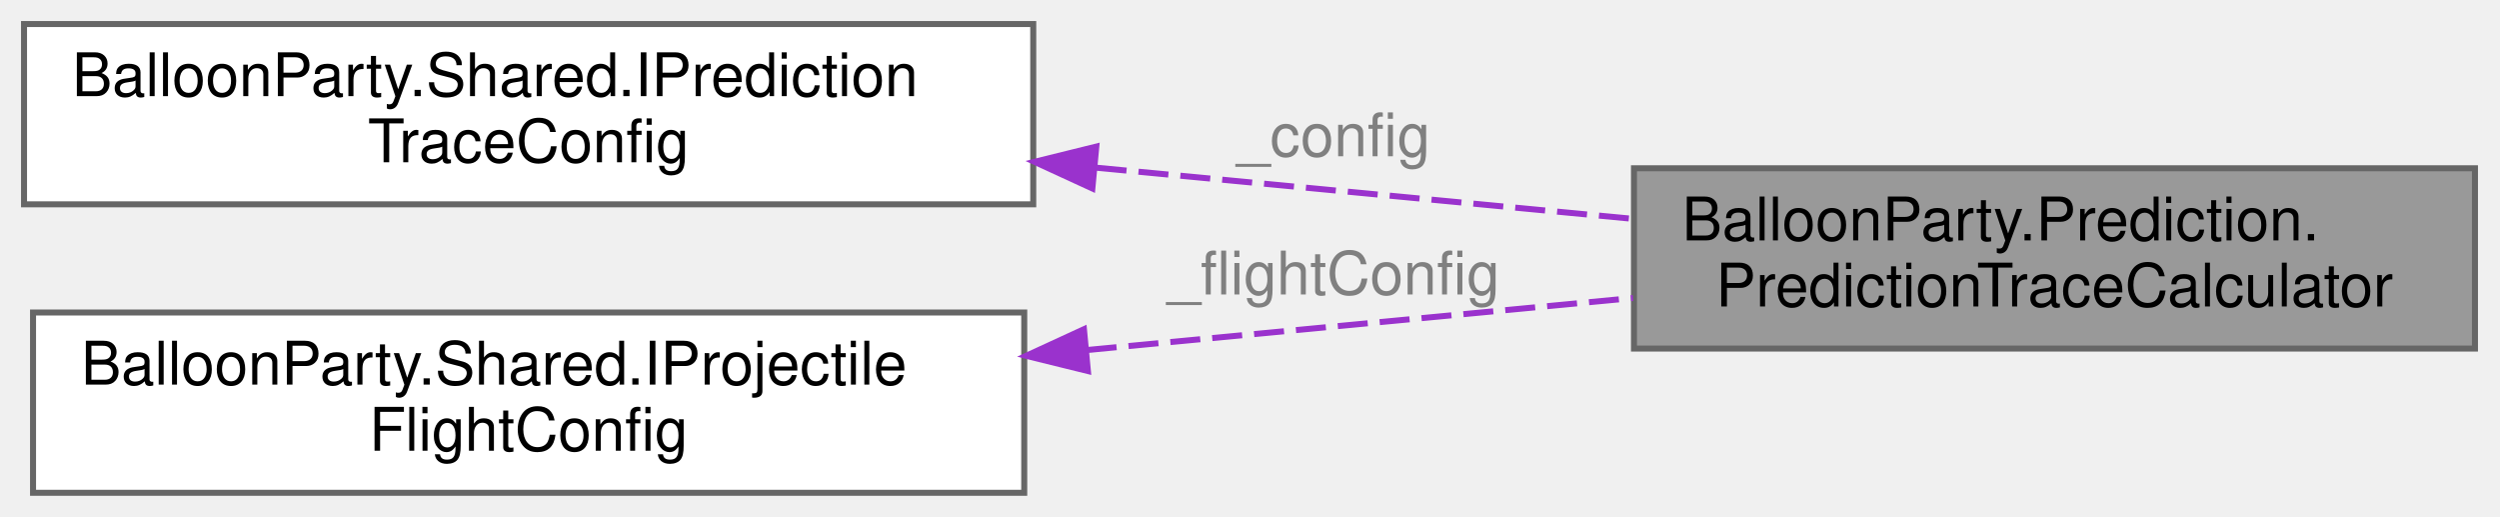
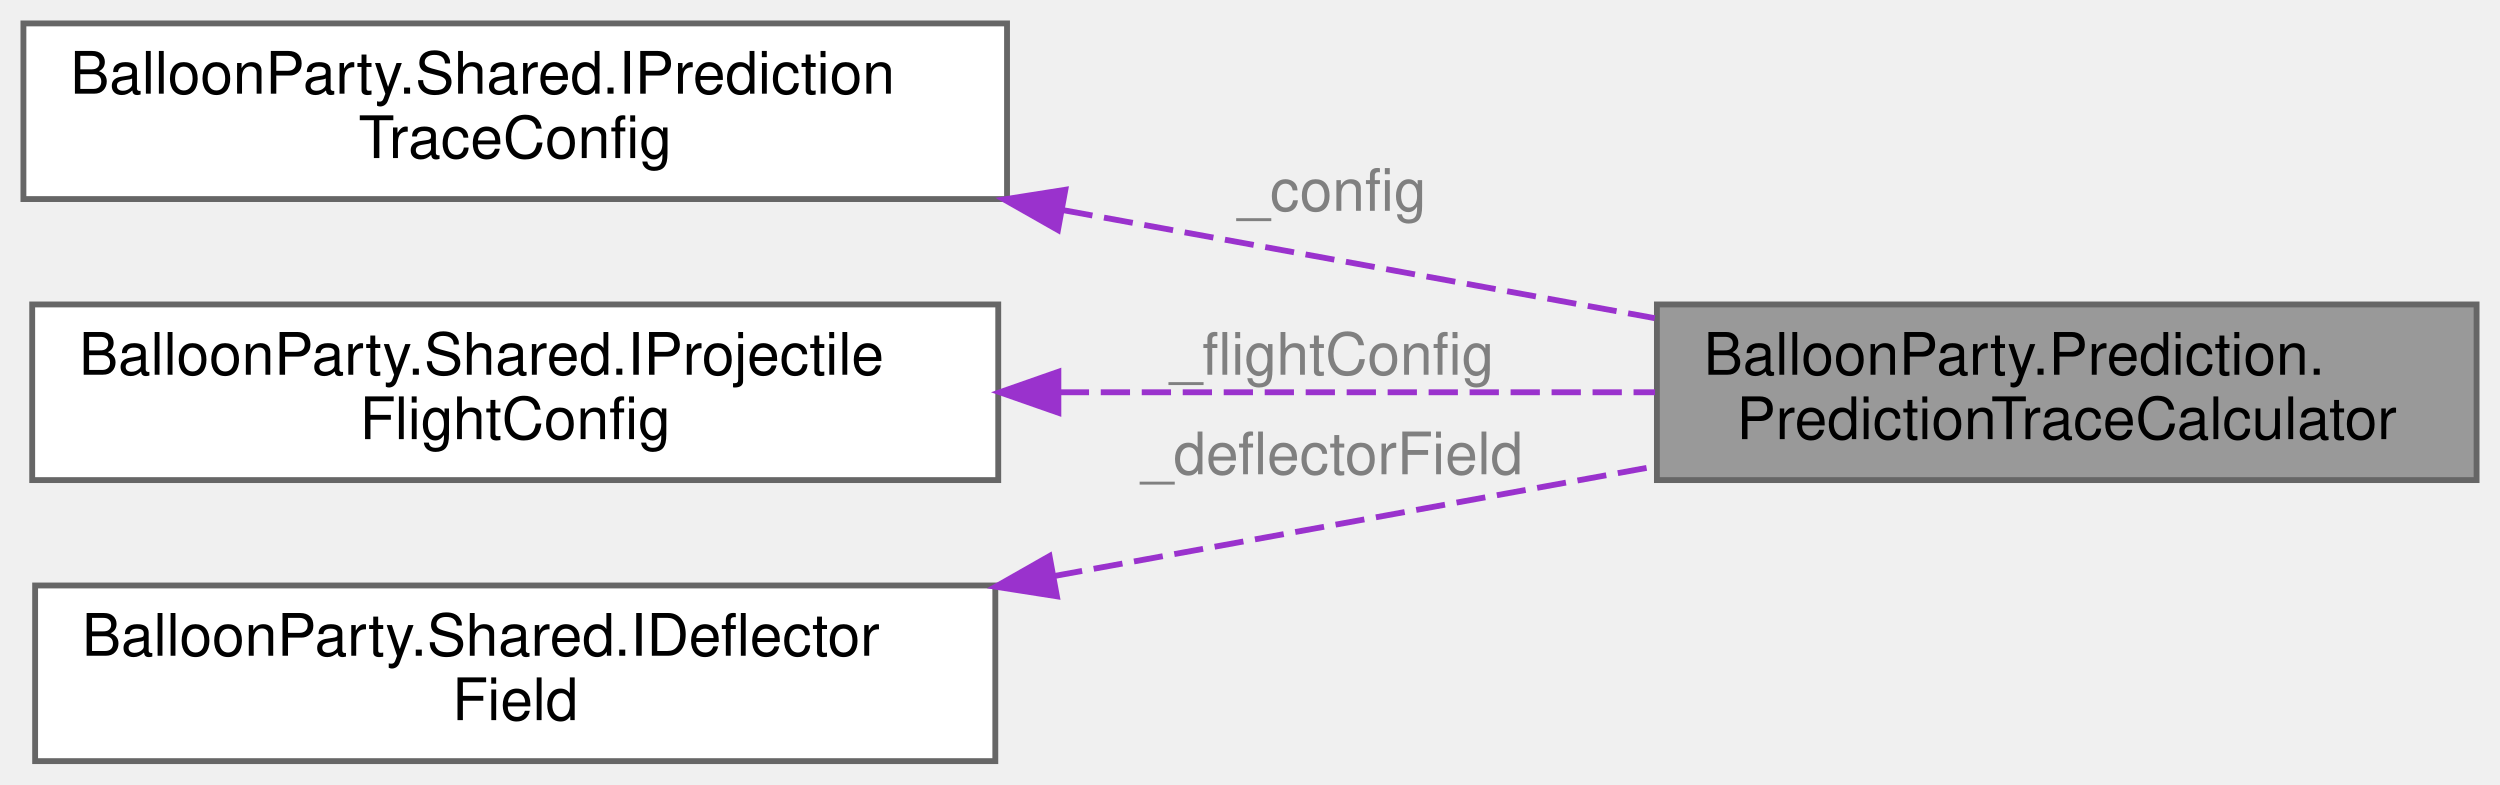
- <svg xmlns="http://www.w3.org/2000/svg" xmlns:xlink="http://www.w3.org/1999/xlink" width="416pt" height="86pt" viewBox="0.00 0.00 416.00 86.00">
-   <g id="graph0" class="graph" transform="scale(1 1) rotate(0) translate(4 82)">
+ <svg xmlns="http://www.w3.org/2000/svg" xmlns:xlink="http://www.w3.org/1999/xlink" width="427pt" height="134pt" viewBox="0.00 0.00 427.00 134.00">
+   <g id="graph0" class="graph" transform="scale(1 1) rotate(0) translate(4 130)">
    <g id="Node000001" class="node">
      <g id="a_Node000001">
        <a xlink:title=" ">
-           <polygon fill="#999999" stroke="#666666" points="408,-54 268,-54 268,-24 408,-24 408,-54" />
-           <text text-anchor="start" x="276" y="-42" font-family="Helvetica,sans-Serif" font-size="10.00">BalloonParty.Prediction.</text>
-           <text text-anchor="middle" x="338" y="-31" font-family="Helvetica,sans-Serif" font-size="10.00">PredictionTraceCalculator</text>
+           <polygon fill="#999999" stroke="#666666" points="419,-78 279,-78 279,-48 419,-48 419,-78" />
+           <text text-anchor="start" x="287" y="-66" font-family="Helvetica,sans-Serif" font-size="10.00">BalloonParty.Prediction.</text>
+           <text text-anchor="middle" x="349" y="-55" font-family="Helvetica,sans-Serif" font-size="10.00">PredictionTraceCalculator</text>
        </a>
      </g>
    </g>
    <g id="Node000002" class="node">
      <g id="a_Node000002">
        <a xlink:href="interfaceBalloonParty_1_1Shared_1_1IPredictionTraceConfig.html" target="_top" xlink:title="Prediction trace settings: step size, bounce/step limits, and line colour.">
-           <polygon fill="white" stroke="#666666" points="168,-78 0,-78 0,-48 168,-48 168,-78" />
-           <text text-anchor="start" x="8" y="-66" font-family="Helvetica,sans-Serif" font-size="10.00">BalloonParty.Shared.IPrediction</text>
-           <text text-anchor="middle" x="84" y="-55" font-family="Helvetica,sans-Serif" font-size="10.00">TraceConfig</text>
+           <polygon fill="white" stroke="#666666" points="168,-126 0,-126 0,-96 168,-96 168,-126" />
+           <text text-anchor="start" x="8" y="-114" font-family="Helvetica,sans-Serif" font-size="10.00">BalloonParty.Shared.IPrediction</text>
+           <text text-anchor="middle" x="84" y="-103" font-family="Helvetica,sans-Serif" font-size="10.00">TraceConfig</text>
        </a>
      </g>
    </g>
    <g id="edge1_Node000001_Node000002" class="edge">
      <g id="a_edge1_Node000001_Node000002">
        <a xlink:title=" ">
-           <path fill="none" stroke="#9a32cd" stroke-dasharray="5,2" d="M178.55,-54.09C208.11,-51.28 240.22,-48.22 267.76,-45.59" />
-           <polygon fill="#9a32cd" stroke="#9a32cd" points="177.84,-50.64 168.21,-55.07 178.5,-57.61 177.84,-50.64" />
+           <path fill="none" stroke="#9a32cd" stroke-dasharray="5,2" d="M177.67,-94.09C210.88,-88.03 247.72,-81.3 278.62,-75.66" />
+           <polygon fill="#9a32cd" stroke="#9a32cd" points="176.7,-90.71 167.49,-95.94 177.96,-97.59 176.7,-90.71" />
        </a>
      </g>
-       <text text-anchor="middle" x="218" y="-56" font-family="Helvetica,sans-Serif" font-size="10.00" fill="grey"> _config</text>
+       <text text-anchor="middle" x="223.5" y="-94" font-family="Helvetica,sans-Serif" font-size="10.00" fill="grey"> _config</text>
    </g>
    <g id="Node000003" class="node">
      <g id="a_Node000003">
        <a xlink:href="interfaceBalloonParty_1_1Shared_1_1IProjectileFlightConfig.html" target="_top" xlink:title="Read-only projectile flight configuration: physics, cruise, sweep, pierce, and doom tuning.">
-           <polygon fill="white" stroke="#666666" points="166.5,-30 1.5,-30 1.5,0 166.5,0 166.5,-30" />
-           <text text-anchor="start" x="9.5" y="-18" font-family="Helvetica,sans-Serif" font-size="10.00">BalloonParty.Shared.IProjectile</text>
-           <text text-anchor="middle" x="84" y="-7" font-family="Helvetica,sans-Serif" font-size="10.00">FlightConfig</text>
+           <polygon fill="white" stroke="#666666" points="166.5,-78 1.5,-78 1.5,-48 166.5,-48 166.5,-78" />
+           <text text-anchor="start" x="9.5" y="-66" font-family="Helvetica,sans-Serif" font-size="10.00">BalloonParty.Shared.IProjectile</text>
+           <text text-anchor="middle" x="84" y="-55" font-family="Helvetica,sans-Serif" font-size="10.00">FlightConfig</text>
        </a>
      </g>
    </g>
    <g id="edge2_Node000001_Node000003" class="edge">
      <g id="a_edge2_Node000001_Node000003">
        <a xlink:title=" ">
-           <path fill="none" stroke="#9a32cd" stroke-dasharray="5,2" d="M176.89,-23.75C206.93,-26.61 239.76,-29.74 267.84,-32.41" />
-           <polygon fill="#9a32cd" stroke="#9a32cd" points="177.1,-20.26 166.82,-22.79 176.44,-27.22 177.1,-20.26" />
+           <path fill="none" stroke="#9a32cd" stroke-dasharray="5,2" d="M177.01,-63C210.41,-63 247.56,-63 278.68,-63" />
+           <polygon fill="#9a32cd" stroke="#9a32cd" points="176.77,-59.5 166.77,-63 176.77,-66.5 176.77,-59.5" />
        </a>
      </g>
-       <text text-anchor="middle" x="218" y="-33" font-family="Helvetica,sans-Serif" font-size="10.00" fill="grey"> _flightConfig</text>
+       <text text-anchor="middle" x="223.5" y="-66" font-family="Helvetica,sans-Serif" font-size="10.00" fill="grey"> _flightConfig</text>
+     </g>
+     <g id="Node000004" class="node">
+       <g id="a_Node000004">
+         <a xlink:href="interfaceBalloonParty_1_1Shared_1_1IDeflectorField.html" target="_top" xlink:title="The deflectors the aim telegraph must bounce off, in the geometry the projectile will actually meet.">
+           <polygon fill="white" stroke="#666666" points="166,-30 2,-30 2,0 166,0 166,-30" />
+           <text text-anchor="start" x="10" y="-18" font-family="Helvetica,sans-Serif" font-size="10.00">BalloonParty.Shared.IDeflector</text>
+           <text text-anchor="middle" x="84" y="-7" font-family="Helvetica,sans-Serif" font-size="10.00">Field</text>
+         </a>
+       </g>
+     </g>
+     <g id="edge3_Node000001_Node000004" class="edge">
+       <g id="a_edge3_Node000001_Node000004">
+         <a xlink:title=" ">
+           <path fill="none" stroke="#9a32cd" stroke-dasharray="5,2" d="M175.91,-31.59C209.62,-37.74 247.27,-44.62 278.75,-50.36" />
+           <polygon fill="#9a32cd" stroke="#9a32cd" points="176.52,-28.15 166.05,-29.79 175.26,-35.03 176.52,-28.15" />
+         </a>
+       </g>
+       <text text-anchor="middle" x="223.5" y="-49" font-family="Helvetica,sans-Serif" font-size="10.00" fill="grey"> _deflectorField</text>
    </g>
  </g>
</svg>
